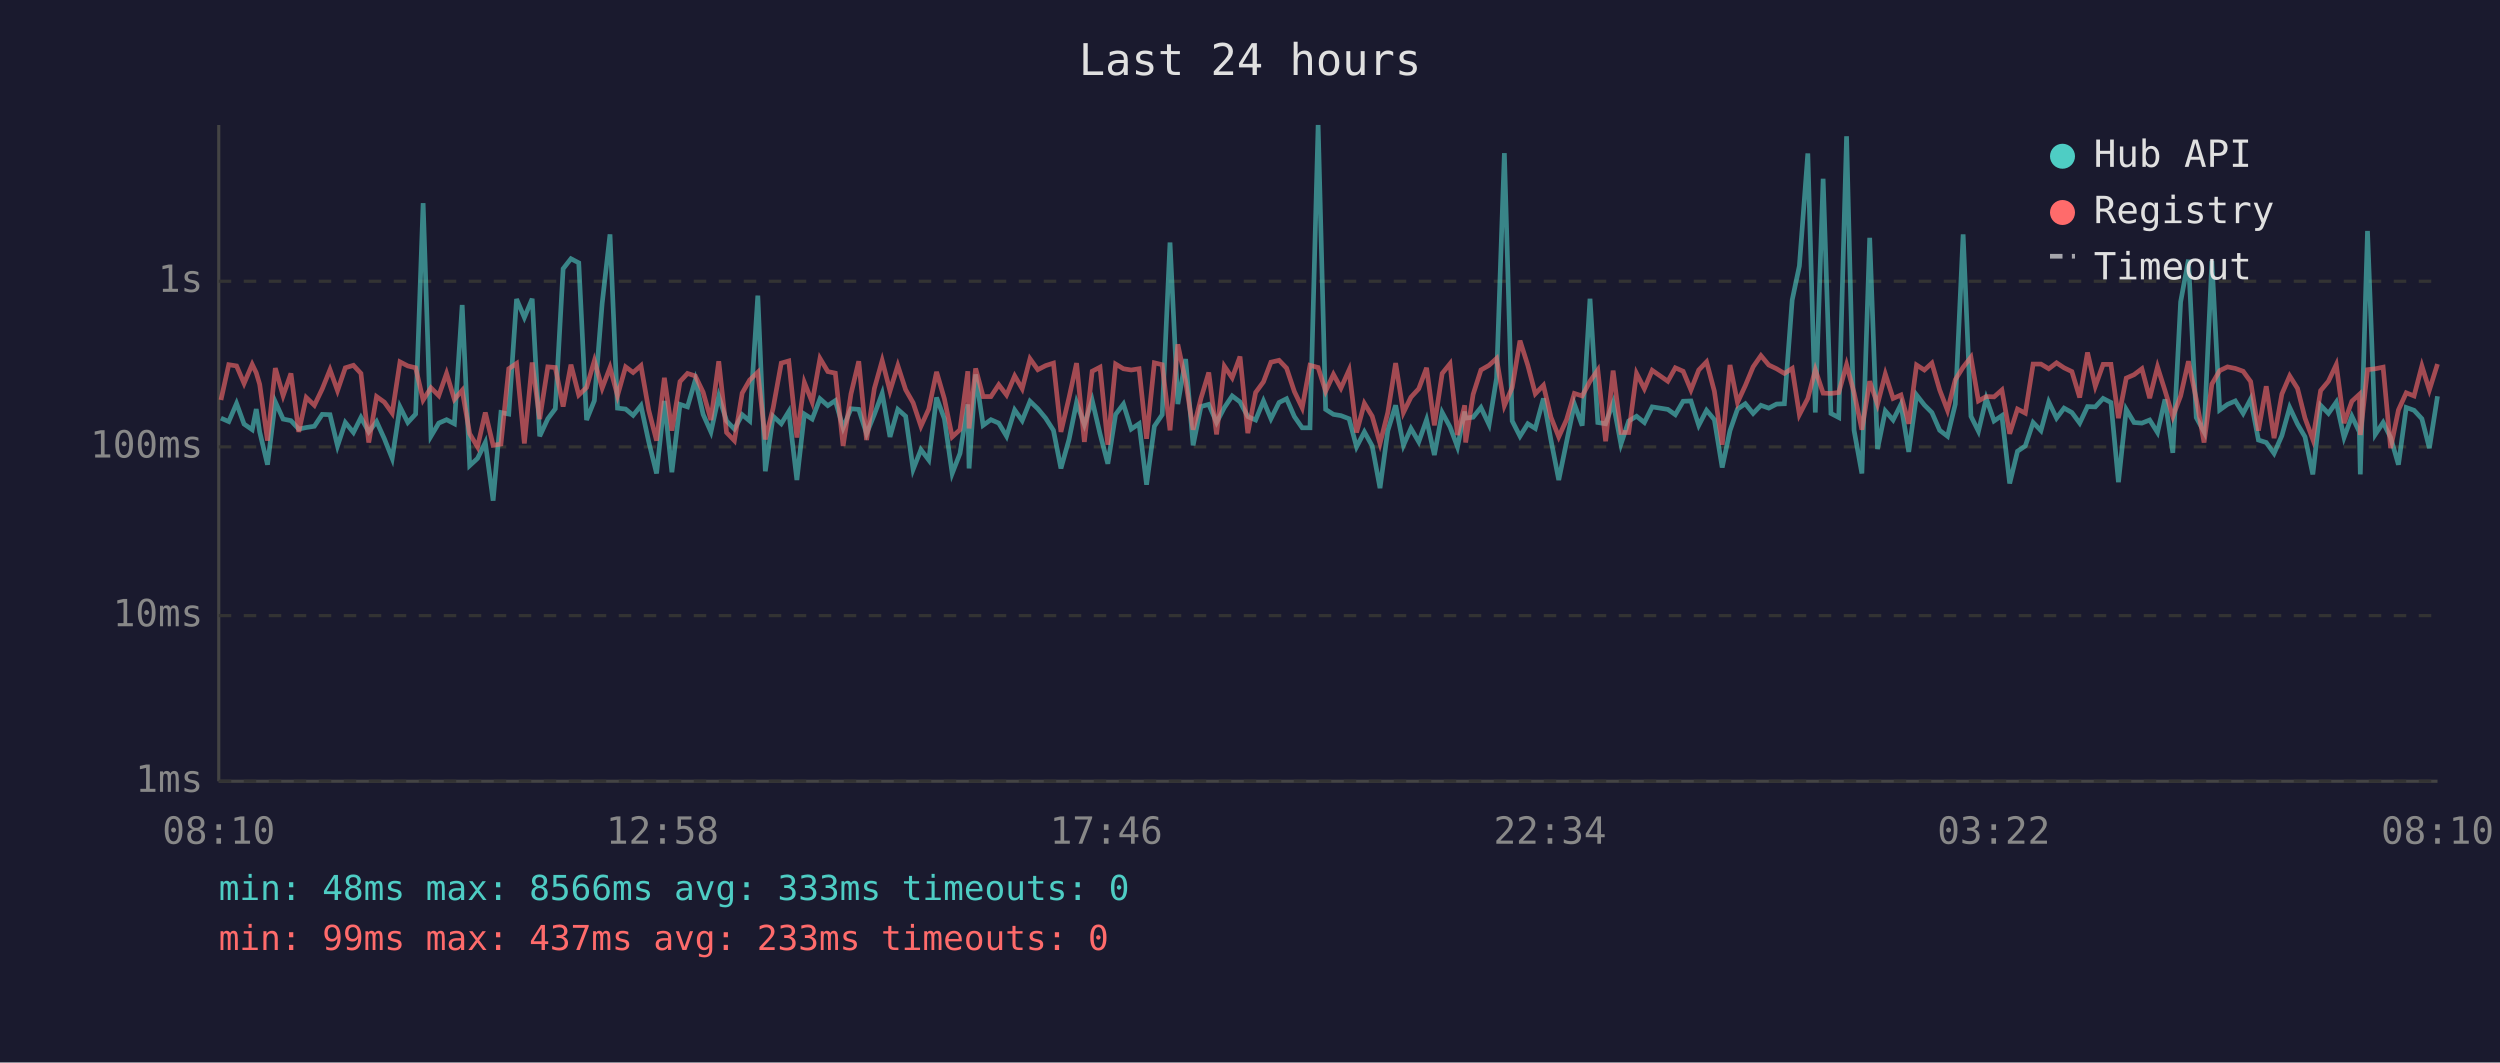
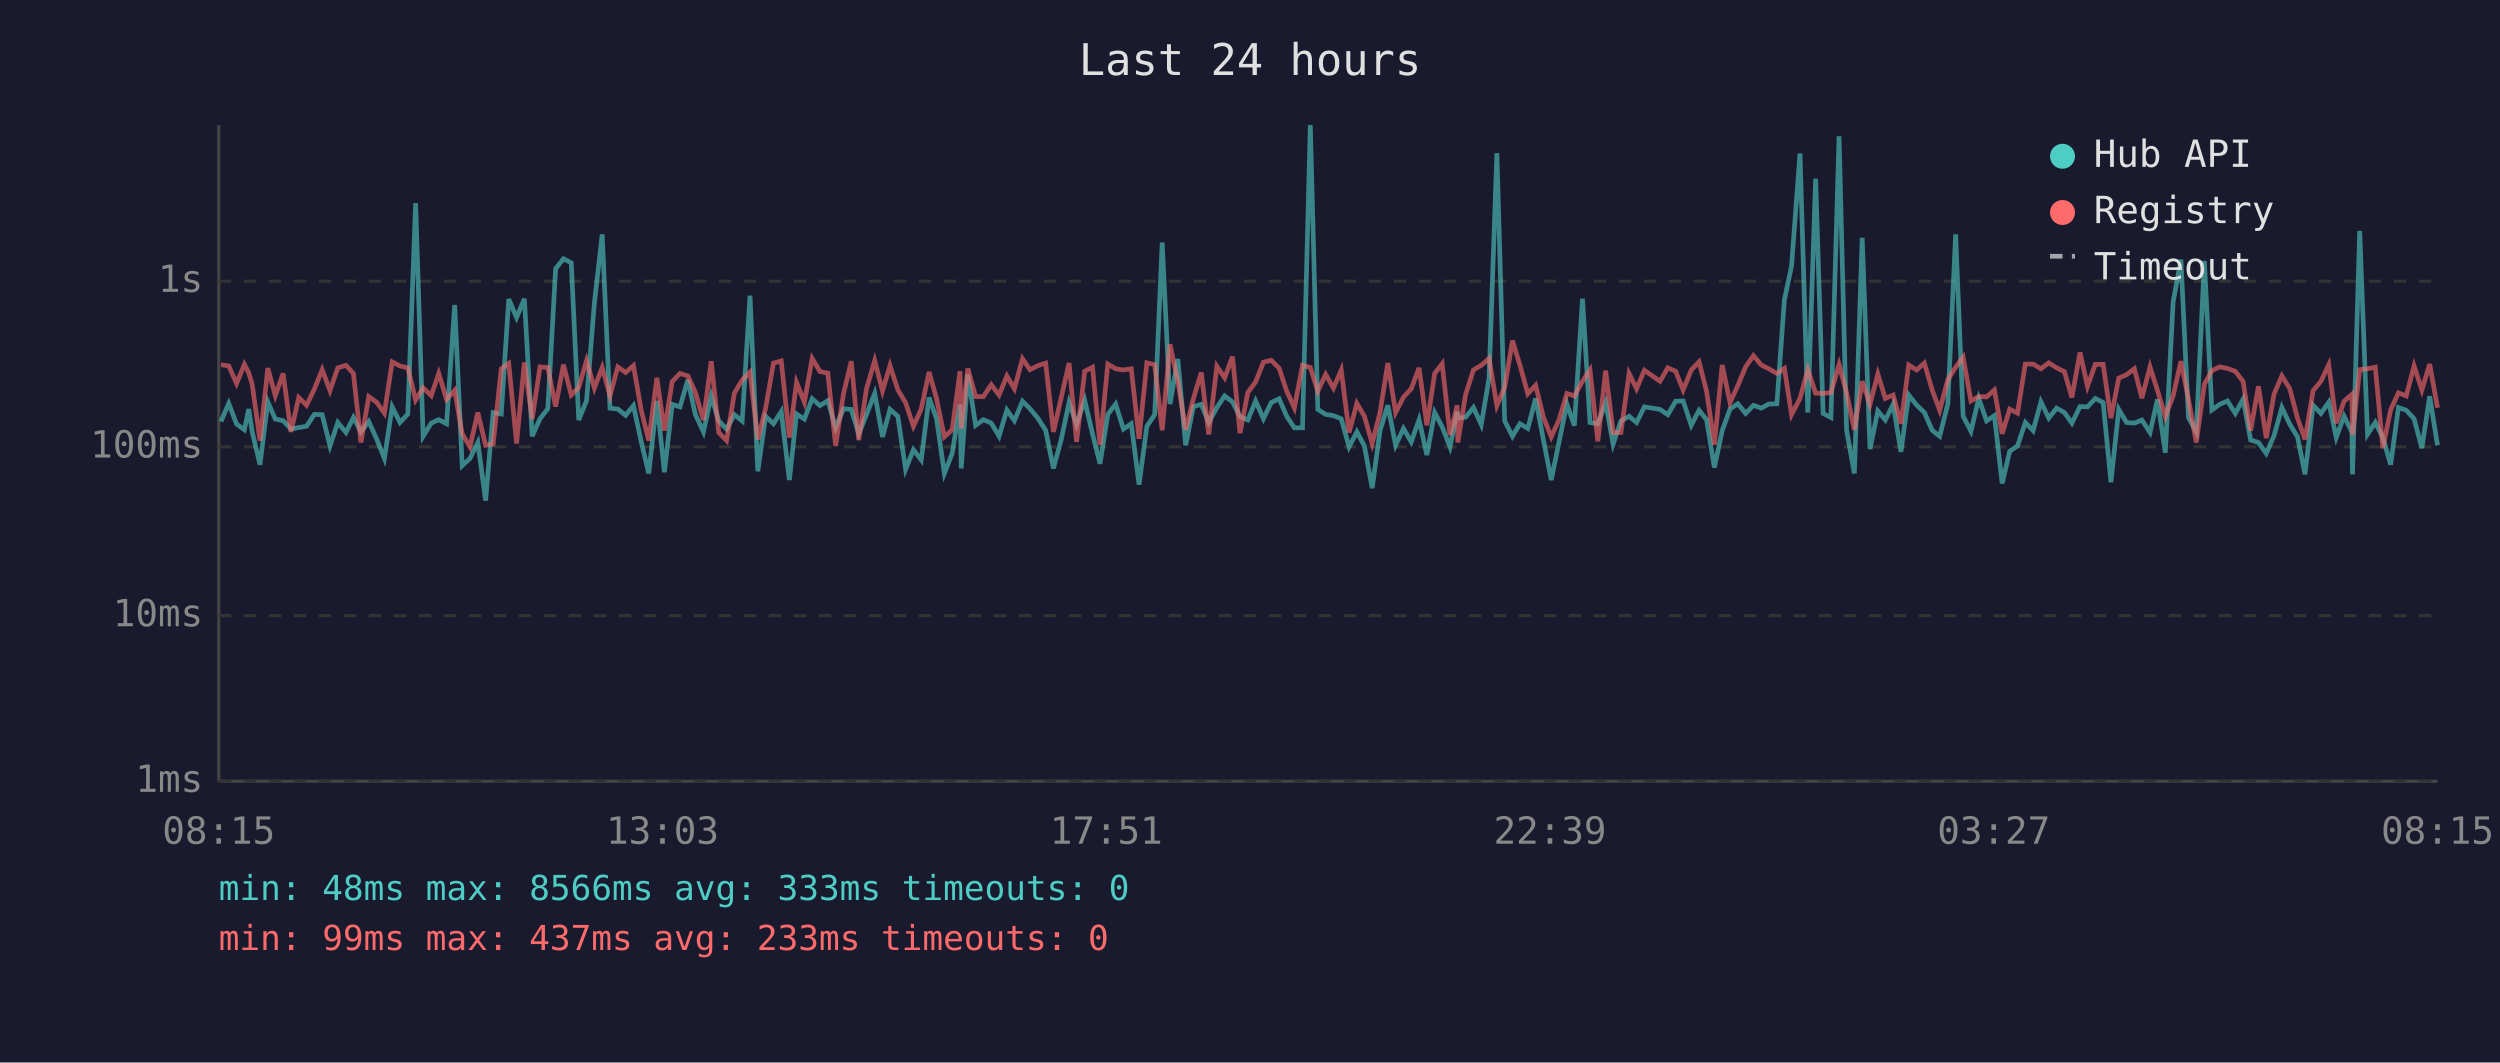
<svg xmlns="http://www.w3.org/2000/svg" viewBox="0 0 800 340" font-family="monospace" font-size="12">
  <rect width="800" height="340" fill="#1a1a2e" />
  <text x="400" y="24" fill="#e0e0e0" font-size="14" text-anchor="middle">Last 24 hours</text>
  <line x1="70" y1="40" x2="70" y2="250" stroke="#444" stroke-width="1" />
  <line x1="70" y1="250" x2="780" y2="250" stroke="#444" stroke-width="1" />
  <line x1="70" y1="250" x2="780" y2="250" stroke="#333" stroke-width="1" stroke-dasharray="4" />
  <text x="65" y="250" fill="#888" text-anchor="end" dominant-baseline="middle">1ms</text>
  <line x1="70" y1="197" x2="780" y2="197" stroke="#333" stroke-width="1" stroke-dasharray="4" />
  <text x="65" y="197" fill="#888" text-anchor="end" dominant-baseline="middle">10ms</text>
  <line x1="70" y1="143" x2="780" y2="143" stroke="#333" stroke-width="1" stroke-dasharray="4" />
  <text x="65" y="143" fill="#888" text-anchor="end" dominant-baseline="middle">100ms</text>
  <line x1="70" y1="90" x2="780" y2="90" stroke="#333" stroke-width="1" stroke-dasharray="4" />
  <text x="65" y="90" fill="#888" text-anchor="end" dominant-baseline="middle">1s</text>
-   <text x="70" y="270" fill="#888" text-anchor="middle">08:10</text>
-   <text x="212" y="270" fill="#888" text-anchor="middle">12:58</text>
-   <text x="354" y="270" fill="#888" text-anchor="middle">17:46</text>
-   <text x="496" y="270" fill="#888" text-anchor="middle">22:34</text>
-   <text x="638" y="270" fill="#888" text-anchor="middle">03:22</text>
-   <text x="780" y="270" fill="#888" text-anchor="middle">08:10</text>
-   <polyline points="70.7,133.8 73.2,134.9 75.7,129.1 78.1,135.7 80.7,137.5 82.0,130.9 83.1,138.2 85.6,148.7 88.1,128.6 90.6,134.1 93.1,134.6 95.6,137.3 98.0,136.8 100.6,136.4 103.1,132.6 105.6,132.7 108.0,142.7 110.5,135.2 113.1,138.4 115.5,133.6 118.0,138.2 120.5,134.9 123.0,140.4 125.5,146.7 128.0,130.2 130.5,135.2 133.0,132.5 135.4,65.0 137.9,139.6 140.4,135.4 142.9,134.3 145.4,135.6 147.9,97.6 150.3,149.0 152.8,146.7 155.3,141.6 157.8,160.2 160.3,132.0 162.8,132.5 165.3,95.7 167.8,101.6 170.3,95.6 172.7,139.6 175.3,134.0 177.7,130.8 180.2,86.0 182.7,82.8 185.2,84.1 187.7,134.4 190.2,128.2 192.7,97.0 195.2,75.0 197.6,130.6 200.2,130.9 202.6,132.9 205.1,129.8 207.6,141.4 210.1,151.5 212.6,128.3 215.0,151.1 217.6,129.4 220.0,130.2 222.5,121.6 225.0,132.6 227.5,138.2 230.0,126.8 232.5,134.7 235.0,137.3 237.5,132.7 239.9,134.7 242.5,94.6 244.9,150.8 247.4,133.2 250.0,135.6 252.4,131.7 255.0,153.6 257.4,132.5 259.9,134.1 262.4,127.6 264.9,129.8 267.3,128.2 269.8,136.9 272.3,130.8 274.8,131.0 277.3,138.8 279.8,132.6 282.3,125.9 284.8,139.8 287.3,131.0 289.8,133.2 292.2,150.2 294.7,143.9 297.2,147.2 299.7,127.2 302.2,134.0 304.7,151.5 307.2,145.1 309.7,129.4 310.1,149.9 312.2,119.8 314.6,136.1 317.1,134.3 319.6,135.4 322.1,139.6 324.7,131.2 327.1,134.6 329.6,128.4 332.1,130.8 334.6,133.8 337.1,137.7 339.5,149.9 342.1,140.6 344.5,128.8 347.0,135.9 349.5,128.1 352.0,138.8 354.5,148.4 357.0,132.6 359.5,129.3 362.0,137.3 364.5,135.6 366.9,155.1 369.4,136.4 371.9,132.7 374.4,77.6 376.9,129.3 379.4,114.9 381.8,142.5 384.3,130.1 386.8,129.4 389.3,135.2 391.8,130.4 394.3,126.7 396.8,128.6 399.3,133.3 401.8,134.4 404.3,128.3 406.7,134.0 409.3,128.8 411.7,127.6 414.2,133.3 416.7,136.9 419.2,136.9 421.8,40.0 424.2,131.0 426.7,132.6 429.1,133.0 431.7,134.0 434.1,143.0 436.6,138.2 439.1,142.7 441.6,156.2 444.1,137.8 446.6,129.7 449.1,142.5 451.5,137.1 454.0,141.4 456.5,134.3 459.0,145.6 461.5,132.0 464.0,136.6 466.4,143.0 468.7,131.7 469.0,133.8 471.4,133.5 473.9,130.4 476.5,135.9 478.9,121.0 481.4,49.0 483.9,134.7 486.4,139.6 488.9,135.6 491.3,137.1 493.9,127.5 496.3,140.8 498.8,153.6 501.3,141.4 503.8,129.3 506.3,136.2 508.8,95.6 511.3,135.2 513.8,135.6 516.2,128.9 518.7,142.1 521.2,134.7 523.7,133.2 526.2,135.2 528.7,130.2 533.7,131.0 536.1,132.7 538.6,128.4 541.1,128.3 543.6,136.1 546.1,131.3 548.6,134.3 551.1,149.6 553.6,137.8 556.0,130.9 558.5,129.2 561.0,132.3 563.5,129.7 566.0,130.6 568.5,129.3 571.0,129.2 573.5,96.0 575.8,85.1 578.5,49.1 580.9,132.0 583.4,57.2 585.9,132.3 588.4,133.6 590.9,43.6 593.3,137.7 595.8,151.5 598.3,76.1 600.8,143.7 603.3,131.5 605.8,134.4 608.3,129.4 610.8,144.6 613.3,126.4 615.8,129.6 618.2,132.0 620.7,137.7 623.2,139.6 625.7,129.3 628.2,75.0 630.7,133.2 633.1,138.0 635.6,127.5 638.1,134.7 640.6,133.0 643.1,154.7 645.6,144.4 648.1,142.7 650.6,135.2 653.1,137.8 655.6,128.6 658.1,133.8 660.5,130.6 663.0,132.0 665.5,135.4 668.0,130.1 670.5,130.2 673.0,127.5 675.5,128.8 677.9,154.3 680.4,131.0 682.9,135.2 685.4,135.4 687.9,134.4 690.4,138.4 692.8,127.8 695.3,144.9 697.8,96.6 700.3,83.1 702.8,133.6 705.3,138.2 707.8,83.5 710.3,131.2 712.8,129.4 715.3,128.3 717.8,132.3 720.2,127.7 722.7,140.8 725.2,141.6 727.7,145.1 730.2,139.4 732.7,130.4 735.2,135.7 737.6,139.8 740.1,151.8 742.6,129.7 745.1,132.3 747.6,128.7 750.1,140.0 752.6,133.2 755.0,138.2 755.3,151.8 757.6,73.9 760.1,139.0 762.6,135.2 765.0,140.0 767.5,148.7 770.0,130.4 772.5,131.3 775.0,134.0 777.4,143.4 780.0,126.8" fill="none" stroke="#4ecdc4" stroke-width="1.5" opacity="0.6" />
-   <polyline points="70.7,128.0 73.2,116.7 75.7,117.1 78.1,122.7 80.7,116.6 82.0,119.3 83.1,123.0 85.6,141.0 88.1,117.8 90.6,126.6 93.1,119.5 95.6,138.2 98.0,127.2 100.6,129.7 103.1,124.5 105.6,118.3 108.0,125.0 110.5,117.7 113.1,116.9 115.5,119.5 118.0,141.6 120.5,126.9 123.0,128.7 125.5,132.2 128.0,115.8 130.5,117.1 133.0,117.7 135.4,128.0 137.9,124.1 140.4,126.6 142.9,119.5 145.4,127.8 147.9,124.9 150.3,138.8 152.8,143.0 155.3,132.0 157.8,142.5 160.3,142.1 162.8,118.0 165.3,116.3 167.8,141.9 170.3,116.0 172.7,134.1 175.3,117.4 177.7,117.6 180.2,130.1 182.7,116.7 185.2,126.4 187.7,124.0 190.2,115.4 192.7,124.2 195.2,117.6 197.6,126.6 200.2,117.4 202.6,119.2 205.1,117.0 207.6,131.3 210.1,141.0 212.6,120.9 215.0,137.8 217.6,122.1 220.0,119.5 222.5,120.3 225.0,125.5 227.5,134.4 230.0,115.6 232.5,138.4 235.0,141.0 237.5,125.8 239.9,121.6 242.5,119.1 244.9,140.6 247.4,130.6 250.0,116.2 252.4,115.5 255.0,140.0 257.4,122.4 259.9,128.7 262.4,114.7 264.9,118.9 267.3,119.4 269.8,142.7 272.3,126.1 274.8,115.6 277.3,140.8 279.8,124.3 282.3,115.4 284.8,125.1 287.3,117.0 289.8,124.7 292.2,128.9 294.7,136.4 297.2,130.9 299.7,119.0 302.2,127.6 304.7,139.8 307.2,137.5 309.7,118.8 310.1,137.1 312.2,117.9 314.6,126.9 317.1,126.9 319.6,123.1 322.1,126.4 324.7,120.3 327.1,124.4 329.6,114.8 332.1,118.3 334.6,117.0 337.1,116.2 339.5,138.2 342.1,127.2 344.5,116.2 347.0,141.4 349.5,118.8 352.0,117.5 354.5,142.3 357.0,116.5 359.5,118.0 362.0,118.4 364.5,118.0 366.9,140.4 369.4,116.1 371.9,116.7 374.4,137.7 376.9,110.2 379.4,122.0 381.8,137.5 384.3,127.5 386.8,119.2 389.3,139.0 391.8,117.2 394.3,120.9 396.8,114.1 399.3,138.6 401.8,125.6 404.3,122.2 406.7,115.9 409.3,115.3 411.7,117.8 414.2,125.3 416.7,130.5 419.2,116.9 421.8,117.6 424.2,125.2 426.7,119.8 429.1,124.2 431.7,118.4 434.1,138.4 436.6,129.1 439.1,133.2 441.6,141.9 444.1,132.0 446.6,116.2 449.1,132.0 451.5,127.1 454.0,124.4 456.5,117.7 459.0,136.1 461.5,119.5 464.0,116.4 466.4,139.2 468.7,129.7 469.0,141.6 471.4,126.2 473.9,118.4 476.5,116.9 478.9,114.7 481.4,129.8 483.9,124.0 486.4,109.0 488.9,116.9 491.3,126.0 493.9,123.3 496.3,133.5 498.8,139.8 501.3,134.3 503.8,125.9 506.3,126.7 508.8,122.0 511.3,118.4 513.8,141.2 516.2,118.6 518.7,138.4 521.2,138.4 523.7,119.5 526.2,124.4 528.7,118.5 533.7,122.0 536.1,117.7 538.6,118.8 541.1,124.8 543.6,118.4 546.1,115.8 548.6,125.2 551.1,142.3 553.6,116.8 556.0,128.8 558.5,123.4 561.0,117.4 563.5,113.8 566.0,116.8 568.5,118.0 571.0,119.5 573.5,117.9 575.8,132.7 578.5,127.5 580.9,118.3 583.4,125.8 585.9,125.9 588.4,125.6 590.9,116.7 593.3,125.7 595.8,137.5 598.3,122.0 600.8,129.4 603.3,119.7 605.8,127.5 608.3,126.4 610.8,135.6 613.3,116.8 615.8,118.4 618.2,116.2 620.7,124.8 623.2,131.3 625.7,121.5 628.2,117.5 630.7,114.3 633.1,128.3 635.6,126.9 638.1,127.0 640.6,124.8 643.1,138.8 645.6,130.9 648.1,132.2 650.6,116.5 653.1,116.5 655.6,118.0 658.1,116.1 660.5,117.7 663.0,118.9 665.5,127.2 668.0,112.8 670.5,123.6 673.0,116.6 675.5,116.6 677.9,133.8 680.4,121.0 682.9,119.9 685.4,118.0 687.9,127.4 690.4,117.4 692.8,125.0 695.3,133.3 697.8,126.7 700.3,115.6 702.8,127.7 705.3,141.6 707.8,122.9 710.3,118.6 712.8,117.4 715.3,117.9 717.8,118.8 720.2,122.1 722.7,137.8 725.2,123.6 727.7,140.2 730.2,126.1 732.7,120.3 735.2,124.3 737.6,133.8 740.1,140.6 742.6,125.0 745.1,122.0 747.6,116.7 750.1,135.4 752.6,128.4 755.0,126.2 755.3,139.2 757.6,118.3 760.1,118.0 762.6,117.5 765.0,143.4 767.5,131.2 770.0,125.7 772.5,126.7 775.0,117.1 777.4,124.8 780.0,116.5" fill="none" stroke="#ff6b6b" stroke-width="1.5" opacity="0.6" />
+   <text x="70" y="270" fill="#888" text-anchor="middle">08:15</text>
+   <text x="212" y="270" fill="#888" text-anchor="middle">13:03</text>
+   <text x="354" y="270" fill="#888" text-anchor="middle">17:51</text>
+   <text x="496" y="270" fill="#888" text-anchor="middle">22:39</text>
+   <text x="638" y="270" fill="#888" text-anchor="middle">03:27</text>
+   <text x="780" y="270" fill="#888" text-anchor="middle">08:15</text>
+   <polyline points="70.7,134.9 73.2,129.1 75.7,135.7 78.2,137.5 79.6,130.9 80.7,138.2 83.2,148.7 85.7,128.6 88.1,134.1 90.6,134.6 93.1,137.3 95.6,136.8 98.1,136.4 100.6,132.6 103.1,132.7 105.6,142.7 108.1,135.2 110.7,138.4 113.1,133.6 115.5,138.2 118.0,134.9 120.5,140.4 123.0,146.7 125.5,130.2 128.0,135.2 130.5,132.5 133.0,65.0 135.4,139.6 138.0,135.4 140.4,134.3 142.9,135.6 145.5,97.6 147.9,149.0 150.4,146.7 152.9,141.6 155.4,160.2 157.8,132.0 160.4,132.5 162.8,95.7 165.3,101.6 167.8,95.6 170.3,139.6 172.8,134.0 175.3,130.8 177.8,86.0 180.3,82.8 182.8,84.1 185.2,134.4 187.7,128.2 190.2,97.0 192.7,75.0 195.2,130.6 197.7,130.9 200.2,132.9 202.7,129.8 205.2,141.4 207.6,151.5 210.2,128.3 212.6,151.1 215.1,129.4 217.6,130.2 220.1,121.6 222.5,132.6 225.1,138.2 227.6,126.8 230.0,134.7 232.5,137.3 235.0,132.7 237.5,134.7 240.0,94.6 242.5,150.8 245.0,133.2 247.5,135.6 250.0,131.7 252.6,153.6 254.9,132.5 257.4,134.1 259.9,127.6 262.4,129.8 264.9,128.2 267.4,136.9 269.9,130.8 272.4,131.0 274.8,138.8 277.3,132.6 279.9,125.9 282.4,139.8 284.8,131.0 287.3,133.2 289.8,150.2 292.3,143.9 294.8,147.2 297.3,127.2 299.7,134.0 302.2,151.5 304.7,145.1 307.2,129.4 307.6,149.9 309.7,119.8 312.2,136.1 314.7,134.3 317.2,135.4 319.7,139.6 322.2,131.2 324.6,134.6 327.2,128.4 329.6,130.8 332.1,133.8 334.6,137.7 337.1,149.9 339.6,140.6 342.1,128.8 344.5,135.9 347.1,128.1 349.6,138.8 352.0,148.4 354.5,132.6 357.0,129.3 359.5,137.3 362.0,135.6 364.5,155.1 367.0,136.4 369.5,132.7 371.9,77.6 374.4,129.3 376.9,114.9 379.4,142.5 381.9,130.1 384.4,129.4 386.8,135.2 389.4,130.4 391.9,126.7 394.4,128.6 396.8,133.3 399.3,134.4 401.8,128.3 404.3,134.0 406.8,128.8 409.3,127.6 411.8,133.3 414.2,136.9 416.8,136.9 419.3,40.0 421.7,131.0 424.2,132.6 426.7,133.0 429.2,134.0 431.7,143.0 434.2,138.2 436.6,142.7 439.1,156.2 441.6,137.8 444.1,129.7 446.6,142.5 449.1,137.1 451.6,141.4 454.1,134.3 456.6,145.6 459.1,132.0 461.5,136.6 464.0,143.0 466.3,131.7 466.5,133.8 469.0,133.5 471.5,130.4 474.0,135.9 476.5,121.0 479.0,49.0 481.5,134.7 484.0,139.6 486.4,135.6 488.9,137.1 491.4,127.5 493.9,140.8 496.4,153.6 498.9,141.4 501.4,129.3 503.8,136.2 506.4,95.6 508.8,135.2 511.3,135.6 513.8,128.9 516.2,142.1 518.7,134.7 521.3,133.2 523.7,135.2 526.2,130.2 531.2,131.0 533.7,132.7 536.2,128.4 538.6,128.3 541.2,136.1 543.7,131.3 546.1,134.3 548.6,149.6 551.1,137.8 553.6,130.9 556.1,129.2 558.6,132.3 561.1,129.7 563.6,130.6 566.0,129.3 568.6,129.2 571.0,96.0 573.3,85.1 576.0,49.1 578.5,132.0 581.0,57.2 583.4,132.3 585.9,133.6 588.5,43.6 590.9,137.7 593.4,151.5 595.9,76.1 598.4,143.7 600.9,131.5 603.3,134.4 605.8,129.4 608.3,144.6 610.8,126.4 613.3,129.6 615.8,132.0 618.3,137.7 620.7,139.6 623.3,129.3 625.8,75.0 628.2,133.2 630.7,138.0 633.2,127.5 635.7,134.7 638.2,133.0 640.7,154.7 643.1,144.4 645.6,142.7 648.1,135.2 650.6,137.8 653.1,128.6 655.6,133.8 658.1,130.6 660.6,132.0 663.0,135.4 665.6,130.1 668.0,130.2 670.5,127.5 673.0,128.8 675.5,154.3 678.0,131.0 680.5,135.2 683.0,135.4 685.4,134.4 688.0,138.4 690.4,127.8 692.9,144.9 695.4,96.6 697.9,83.1 700.3,133.6 702.8,138.2 705.4,83.5 707.8,131.2 710.3,129.4 712.8,128.3 715.3,132.3 717.8,127.7 720.2,140.8 722.7,141.6 725.2,145.1 727.7,139.4 730.2,130.4 732.7,135.7 735.2,139.8 737.6,151.8 740.2,129.7 742.7,132.3 745.2,128.7 747.6,140.0 750.1,133.2 752.6,138.2 752.8,151.8 755.1,73.9 757.6,139.0 760.1,135.2 762.5,140.0 765.0,148.7 767.5,130.4 770.0,131.3 772.5,134.0 775.0,143.4 777.5,126.8 780.0,142.5" fill="none" stroke="#4ecdc4" stroke-width="1.5" opacity="0.6" />
+   <polyline points="70.7,116.7 73.2,117.1 75.7,122.7 78.2,116.6 79.6,119.3 80.7,123.0 83.2,141.0 85.7,117.8 88.1,126.6 90.6,119.5 93.1,138.2 95.6,127.2 98.1,129.7 100.6,124.5 103.1,118.3 105.6,125.0 108.1,117.7 110.7,116.9 113.1,119.5 115.5,141.6 118.0,126.9 120.5,128.7 123.0,132.2 125.5,115.8 128.0,117.1 130.5,117.7 133.0,128.0 135.4,124.1 138.0,126.6 140.4,119.5 142.9,127.8 145.5,124.9 147.9,138.8 150.4,143.0 152.9,132.0 155.4,142.5 157.8,142.1 160.4,118.0 162.8,116.3 165.3,141.9 167.8,116.0 170.3,134.1 172.8,117.4 175.3,117.6 177.8,130.1 180.3,116.7 182.8,126.4 185.2,124.0 187.7,115.4 190.2,124.2 192.7,117.6 195.2,126.6 197.7,117.4 200.2,119.2 202.7,117.0 205.2,131.3 207.6,141.0 210.2,120.9 212.6,137.8 215.1,122.1 217.6,119.5 220.1,120.3 222.5,125.5 225.1,134.4 227.6,115.6 230.0,138.4 232.5,141.0 235.0,125.8 237.5,121.6 240.0,119.1 242.5,140.6 245.0,130.6 247.5,116.2 250.0,115.5 252.6,140.0 254.9,122.4 257.4,128.7 259.9,114.7 262.4,118.9 264.9,119.4 267.4,142.7 269.9,126.1 272.4,115.6 274.8,140.8 277.3,124.3 279.9,115.4 282.4,125.1 284.8,117.0 287.3,124.7 289.8,128.9 292.3,136.4 294.8,130.9 297.3,119.0 299.7,127.6 302.2,139.8 304.7,137.5 307.2,118.8 307.6,137.1 309.7,117.9 312.2,126.9 314.7,126.9 317.2,123.1 319.7,126.4 322.2,120.3 324.6,124.4 327.2,114.8 329.6,118.3 332.1,117.0 334.6,116.2 337.1,138.2 339.6,127.2 342.1,116.2 344.5,141.4 347.1,118.8 349.6,117.5 352.0,142.3 354.5,116.5 357.0,118.0 359.5,118.4 362.0,118.0 364.5,140.4 367.0,116.1 369.5,116.7 371.9,137.7 374.4,110.2 376.9,122.0 379.4,137.5 381.9,127.5 384.4,119.2 386.8,139.0 389.4,117.2 391.9,120.9 394.4,114.1 396.8,138.6 399.3,125.6 401.8,122.2 404.3,115.9 406.8,115.3 409.3,117.8 411.8,125.3 414.2,130.5 416.8,116.9 419.3,117.6 421.7,125.2 424.2,119.8 426.7,124.2 429.2,118.4 431.7,138.4 434.2,129.1 436.6,133.2 439.1,141.9 441.6,132.0 444.1,116.2 446.6,132.0 449.1,127.1 451.6,124.4 454.1,117.7 456.6,136.1 459.1,119.5 461.5,116.4 464.0,139.2 466.3,129.7 466.5,141.6 469.0,126.2 471.5,118.4 474.0,116.9 476.5,114.7 479.0,129.8 481.5,124.0 484.0,109.0 486.4,116.9 488.9,126.0 491.4,123.3 493.9,133.5 496.4,139.8 498.9,134.3 501.4,125.9 503.8,126.7 506.4,122.0 508.8,118.4 511.3,141.2 513.8,118.6 516.2,138.4 518.7,138.4 521.3,119.5 523.7,124.4 526.2,118.5 531.2,122.0 533.7,117.7 536.2,118.8 538.6,124.8 541.2,118.4 543.7,115.8 546.1,125.2 548.6,142.3 551.1,116.8 553.6,128.8 556.1,123.4 558.6,117.4 561.1,113.8 563.6,116.8 566.0,118.0 568.6,119.5 571.0,117.9 573.3,132.7 576.0,127.5 578.5,118.3 581.0,125.8 583.4,125.9 585.9,125.6 588.5,116.7 590.9,125.7 593.4,137.5 595.9,122.0 598.4,129.4 600.9,119.7 603.3,127.5 605.8,126.4 608.3,135.6 610.8,116.8 613.3,118.4 615.8,116.2 618.3,124.8 620.7,131.3 623.3,121.5 625.8,117.5 628.2,114.3 630.7,128.3 633.2,126.9 635.7,127.0 638.2,124.8 640.7,138.8 643.1,130.9 645.6,132.2 648.1,116.5 650.6,116.5 653.1,118.0 655.6,116.1 658.1,117.7 660.6,118.9 663.0,127.2 665.6,112.8 668.0,123.6 670.5,116.6 673.0,116.6 675.5,133.8 678.0,121.0 680.5,119.9 683.0,118.0 685.4,127.4 688.0,117.4 690.4,125.0 692.9,133.3 695.4,126.7 697.9,115.6 700.3,127.7 702.8,141.6 705.4,122.9 707.8,118.6 710.3,117.4 712.8,117.9 715.3,118.8 717.8,122.1 720.2,137.8 722.7,123.6 725.2,140.2 727.7,126.1 730.2,120.3 732.7,124.3 735.2,133.8 737.6,140.6 740.2,125.0 742.7,122.0 745.2,116.7 747.6,135.4 750.1,128.4 752.6,126.2 752.8,139.2 755.1,118.3 757.6,118.0 760.1,117.5 762.5,143.4 765.0,131.2 767.5,125.7 770.0,126.7 772.5,117.1 775.0,124.8 777.5,116.5 780.0,130.5" fill="none" stroke="#ff6b6b" stroke-width="1.5" opacity="0.6" />
  <circle cx="660" cy="50" r="4" fill="#4ecdc4" />
  <text x="670" y="50" fill="#e0e0e0" dominant-baseline="middle">Hub API</text>
  <circle cx="660" cy="68" r="4" fill="#ff6b6b" />
  <text x="670" y="68" fill="#e0e0e0" dominant-baseline="middle">Registry</text>
  <line x1="656" y1="82" x2="664" y2="82" stroke="#e0e0e0" stroke-width="1.5" stroke-dasharray="4,3" opacity="0.7" />
  <text x="670" y="86" fill="#e0e0e0" dominant-baseline="middle">Timeout</text>
  <text x="70" y="288" fill="#4ecdc4" font-size="11">min: 48ms  max: 8566ms  avg: 333ms  timeouts: 0</text>
  <text x="70" y="304" fill="#ff6b6b" font-size="11">min: 99ms  max: 437ms  avg: 233ms  timeouts: 0</text>
</svg>
